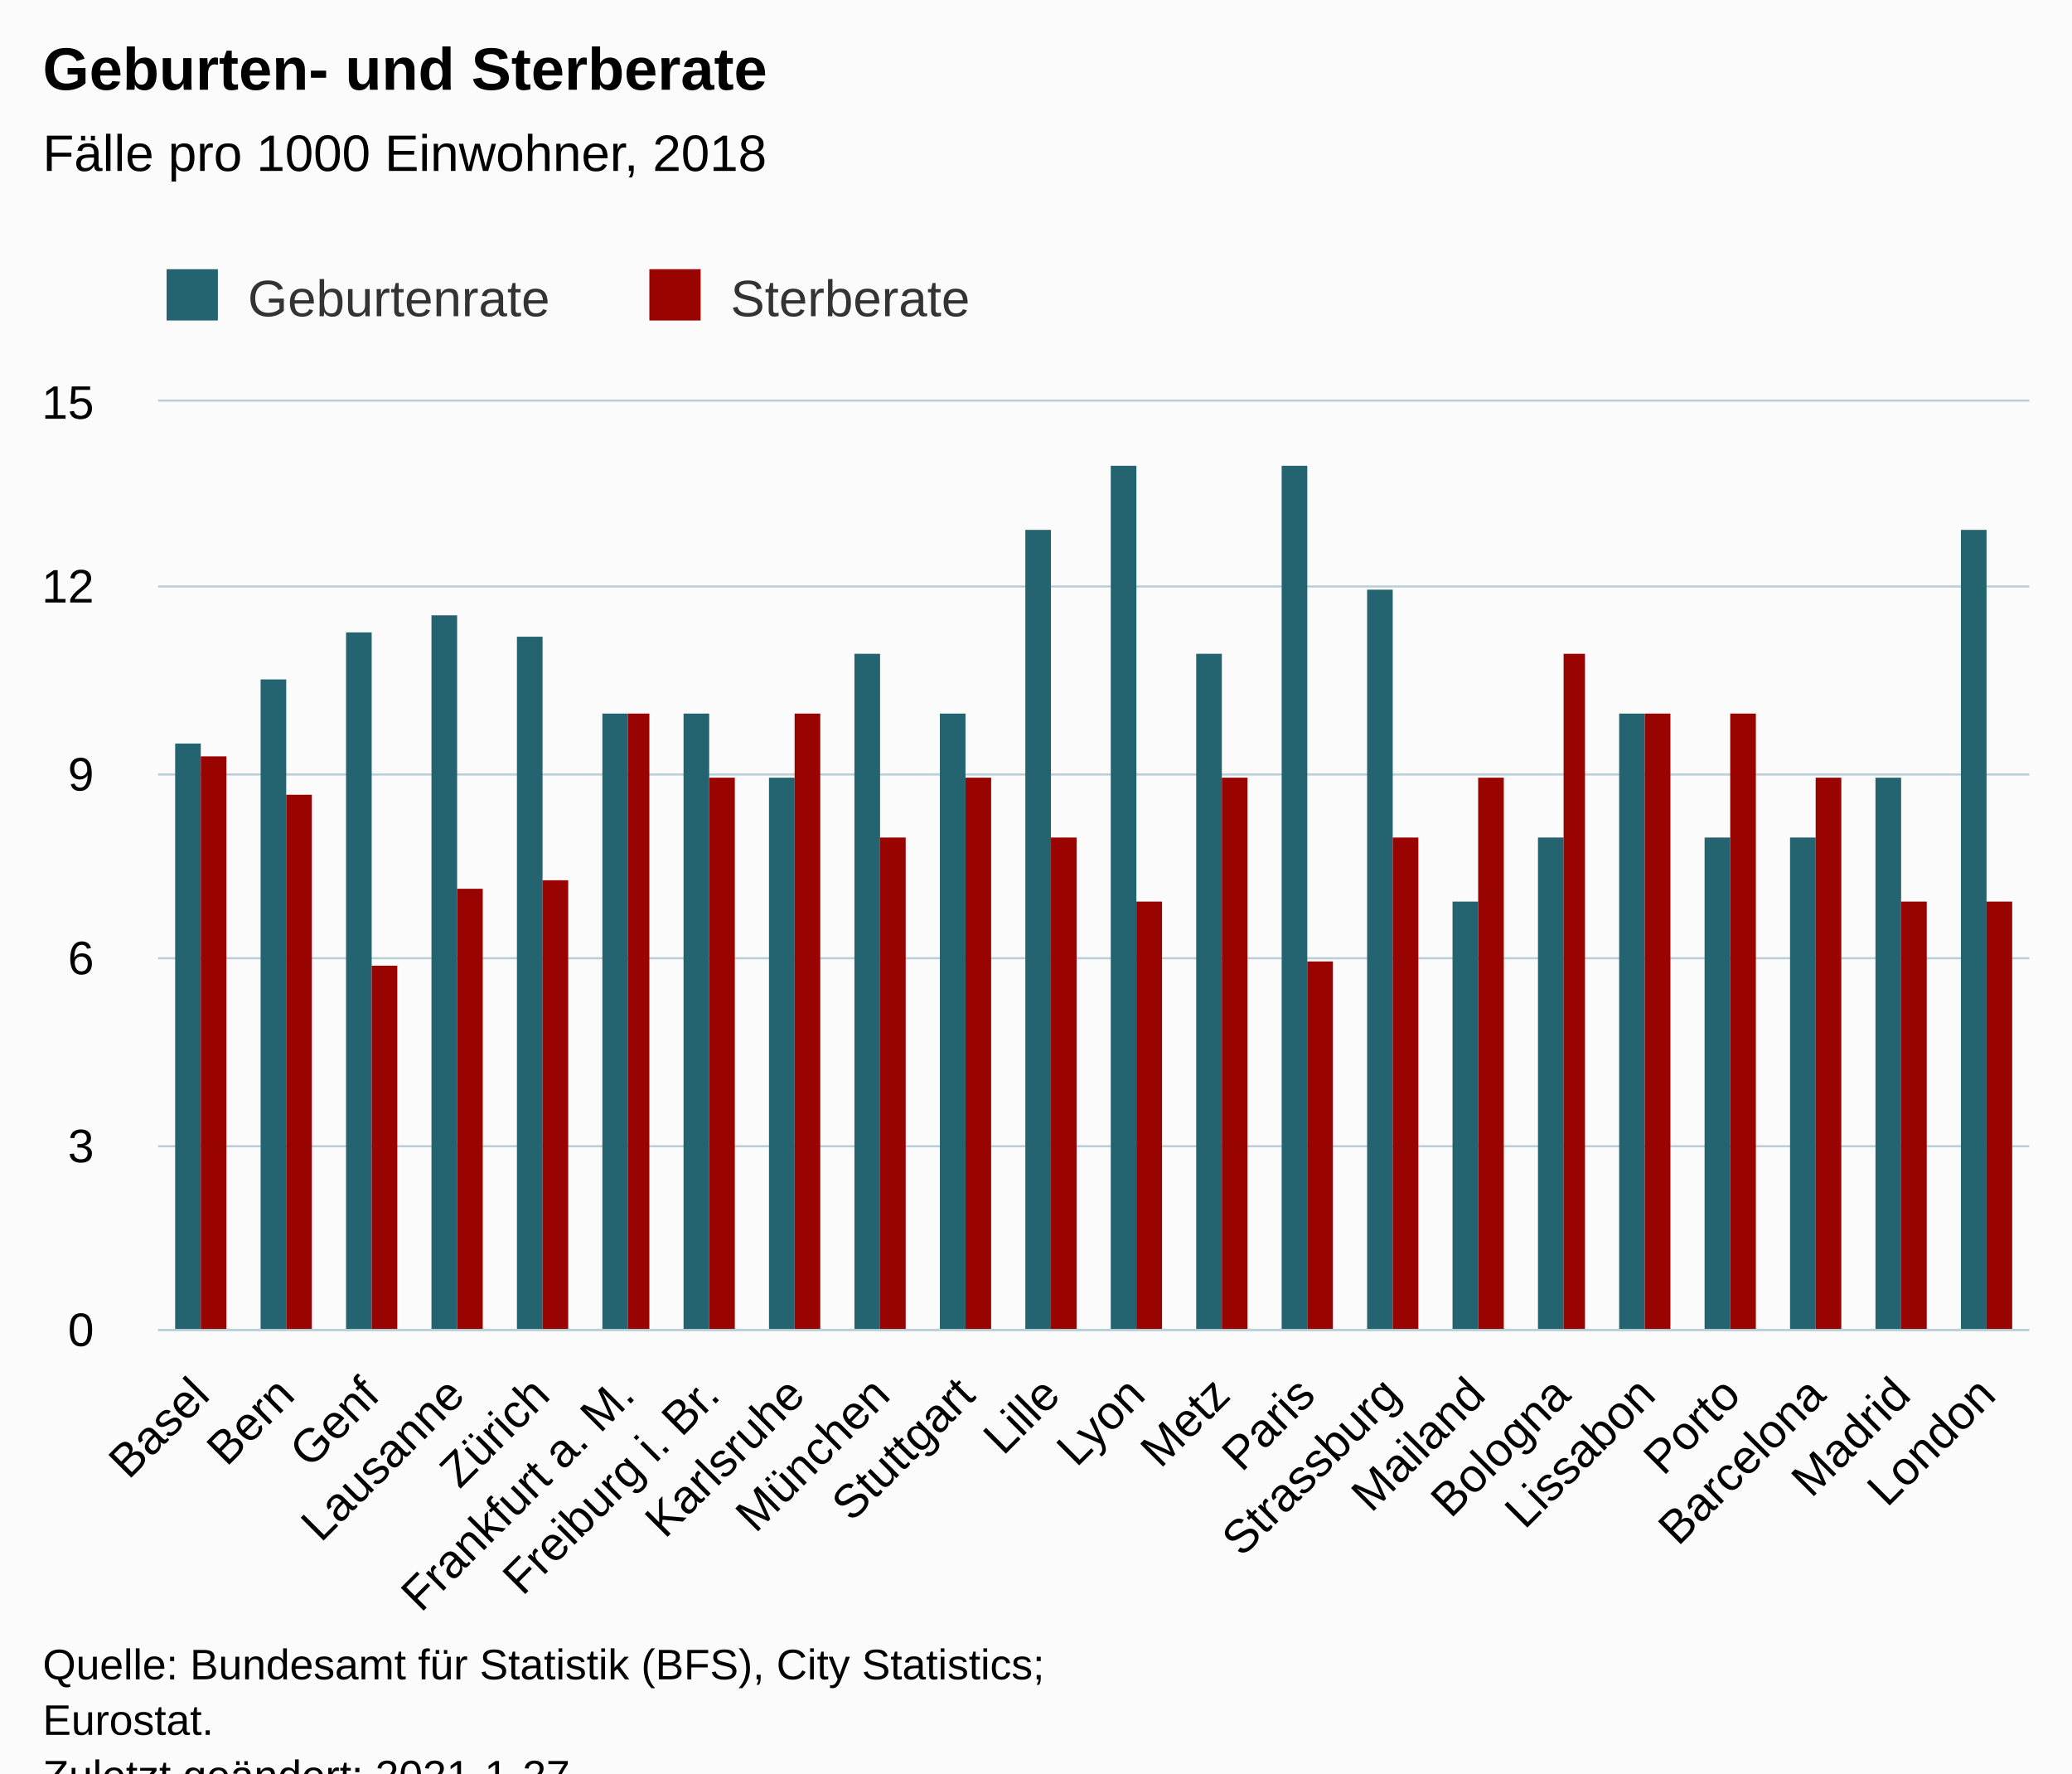
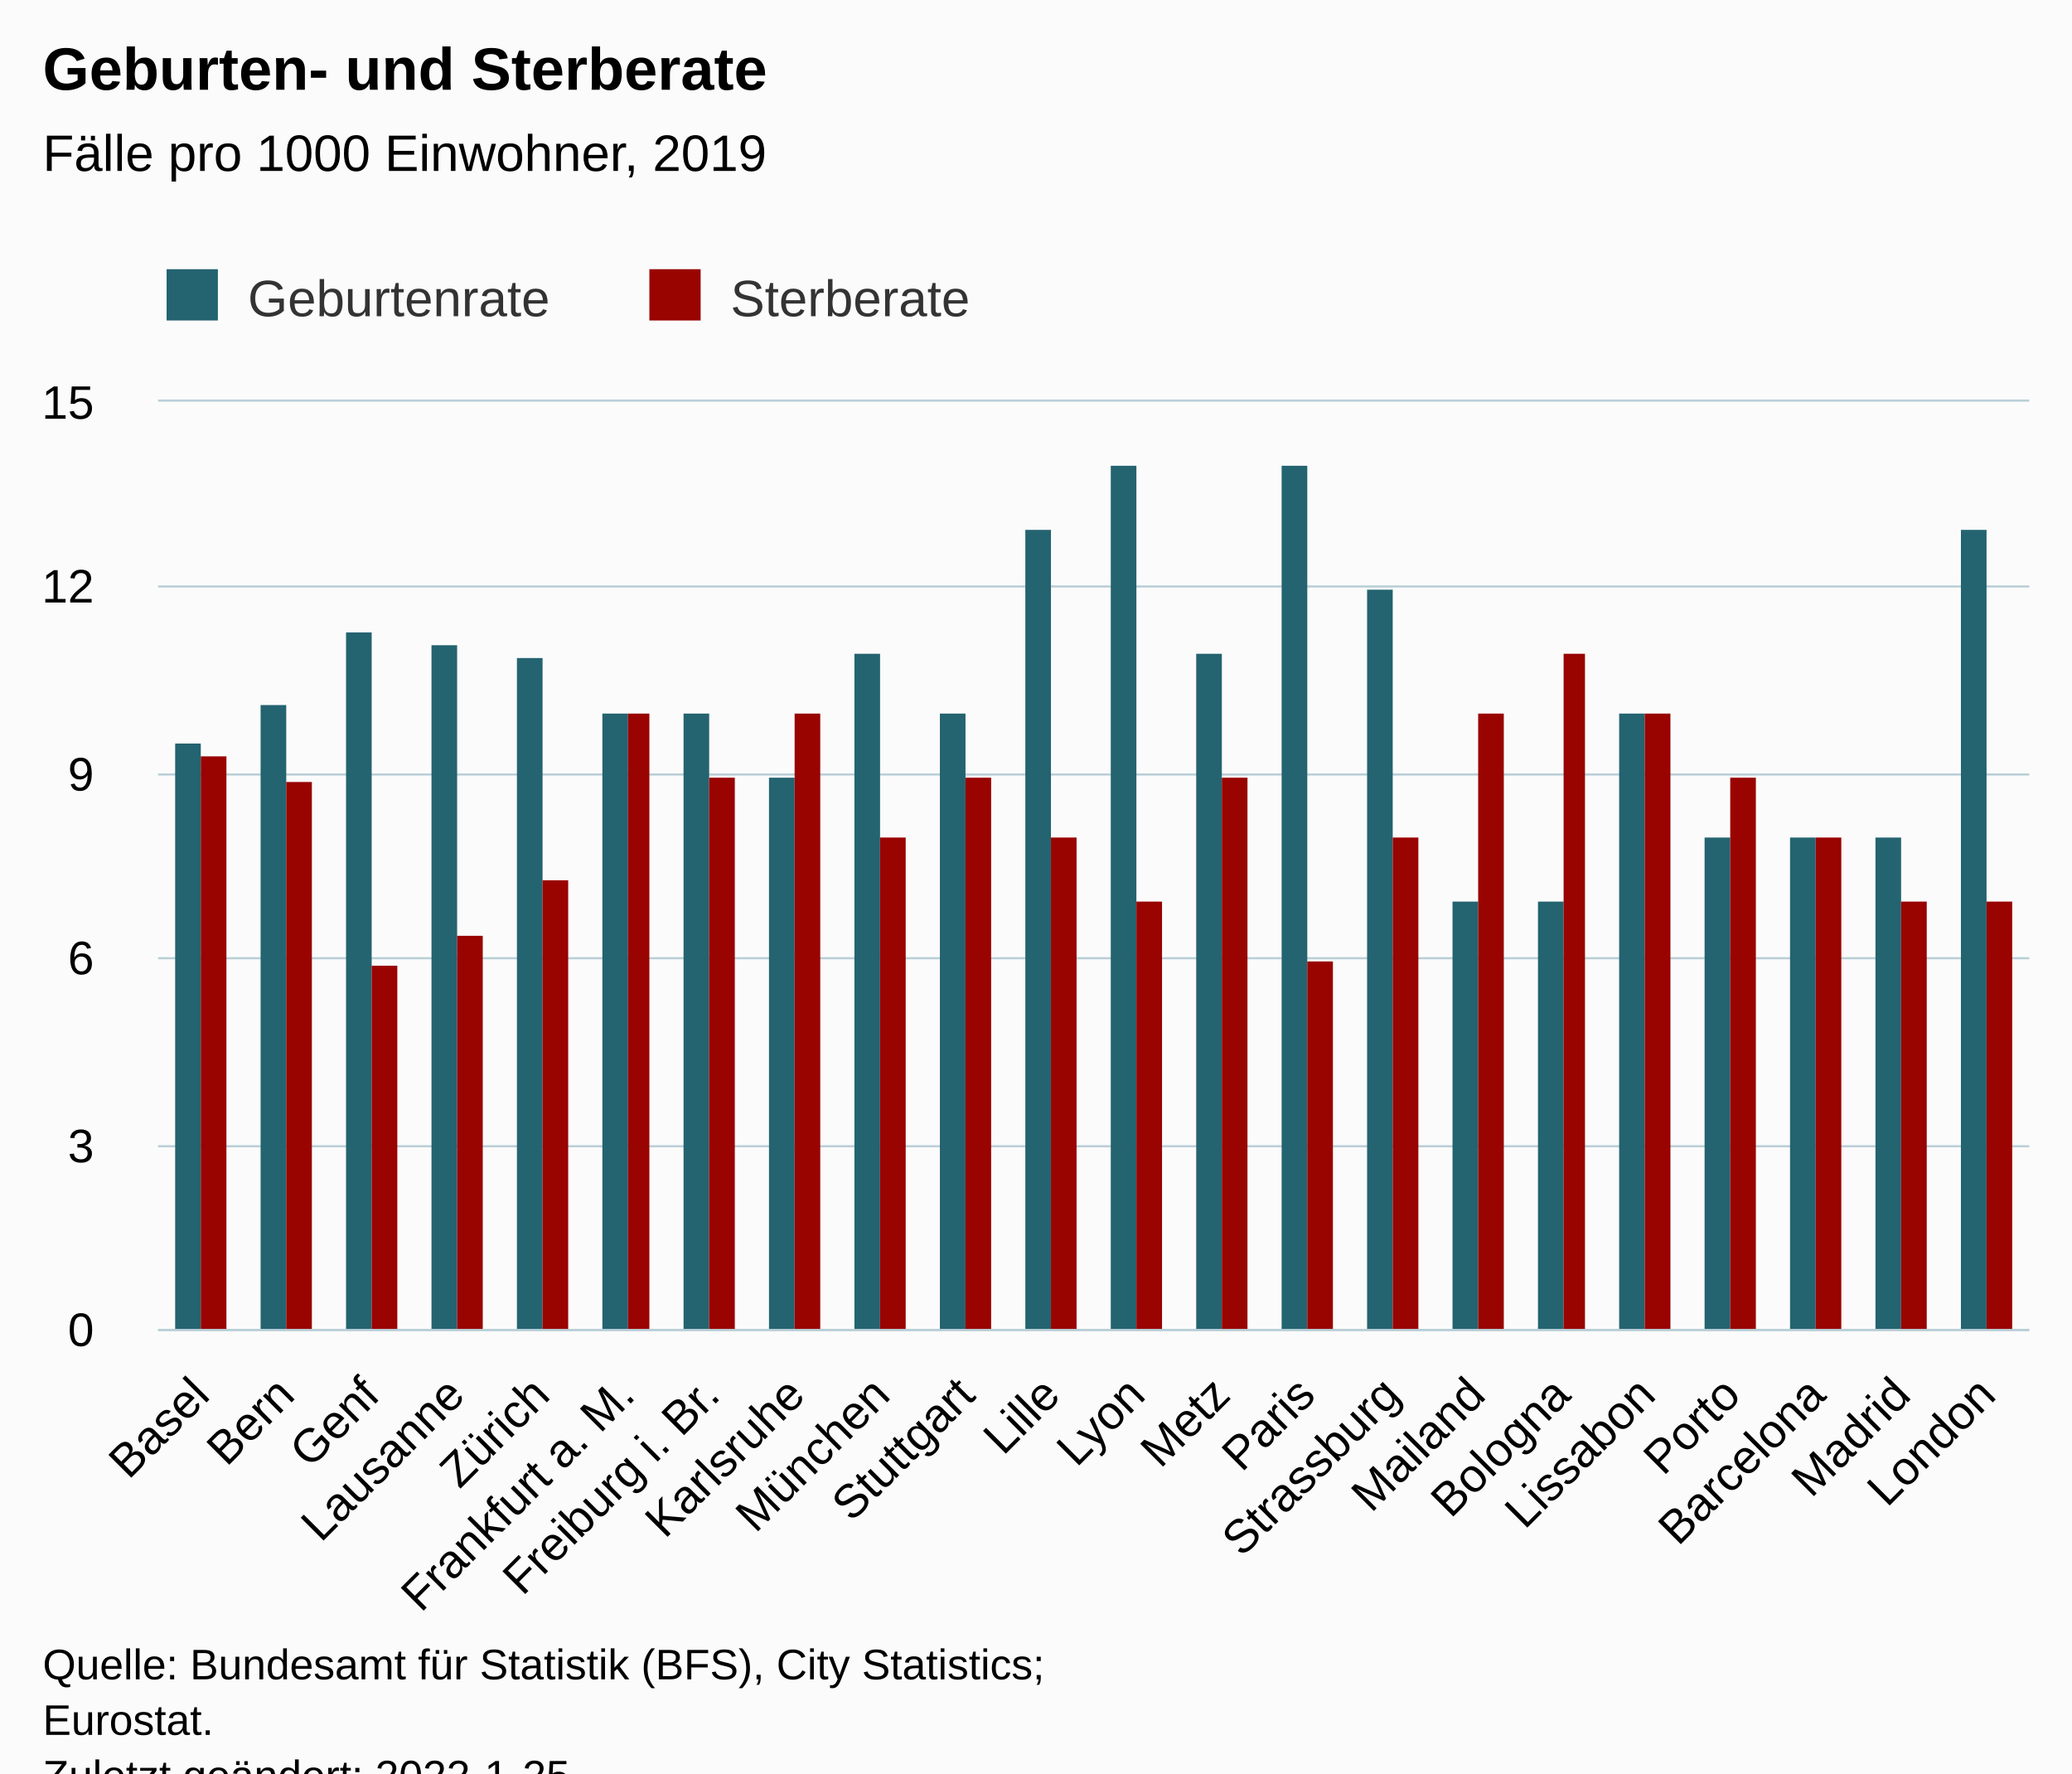
<svg xmlns="http://www.w3.org/2000/svg" version="1.1" class="highcharts-root" style="font-family:Arial;font-size:12px;" viewBox="0 0 485 415">
  <defs>
-     <clipPath id="highcharts-7opn14g-50-">
+     <clipPath id="highcharts-nansq19-51-">
      <rect x="0" y="0" width="438" height="217" fill="none" />
    </clipPath>
-     <clipPath id="highcharts-7opn14g-73-">
+     <clipPath id="highcharts-nansq19-74-">
      <rect x="0" y="0" width="438" height="217" fill="none" />
+     </clipPath>
+     <clipPath id="highcharts-nansq19-97-">
+       <rect x="37" y="94" width="438" height="217" fill="none" />
    </clipPath>
  </defs>
  <rect fill="#fbfbfb" class="highcharts-background" x="0" y="0" width="485" height="428" rx="0" ry="0" />
  <rect fill="none" class="highcharts-plot-background" x="37" y="94" width="438" height="217" />
  <g class="highcharts-pane-group" data-z-index="0" />
  <g class="highcharts-grid highcharts-xaxis-grid" data-z-index="1">
    <path fill="none" data-z-index="1" class="highcharts-grid-line" d="M 56.5 94 L 56.5 311" opacity="1" />
    <path fill="none" data-z-index="1" class="highcharts-grid-line" d="M 76.5 94 L 76.5 311" opacity="1" />
    <path fill="none" data-z-index="1" class="highcharts-grid-line" d="M 96.5 94 L 96.5 311" opacity="1" />
    <path fill="none" data-z-index="1" class="highcharts-grid-line" d="M 116.5 94 L 116.5 311" opacity="1" />
    <path fill="none" data-z-index="1" class="highcharts-grid-line" d="M 136.5 94 L 136.5 311" opacity="1" />
    <path fill="none" data-z-index="1" class="highcharts-grid-line" d="M 155.5 94 L 155.5 311" opacity="1" />
    <path fill="none" data-z-index="1" class="highcharts-grid-line" d="M 175.5 94 L 175.5 311" opacity="1" />
    <path fill="none" data-z-index="1" class="highcharts-grid-line" d="M 195.5 94 L 195.5 311" opacity="1" />
    <path fill="none" data-z-index="1" class="highcharts-grid-line" d="M 215.5 94 L 215.5 311" opacity="1" />
    <path fill="none" data-z-index="1" class="highcharts-grid-line" d="M 235.5 94 L 235.5 311" opacity="1" />
    <path fill="none" data-z-index="1" class="highcharts-grid-line" d="M 255.5 94 L 255.5 311" opacity="1" />
    <path fill="none" data-z-index="1" class="highcharts-grid-line" d="M 275.5 94 L 275.5 311" opacity="1" />
    <path fill="none" data-z-index="1" class="highcharts-grid-line" d="M 295.5 94 L 295.5 311" opacity="1" />
    <path fill="none" data-z-index="1" class="highcharts-grid-line" d="M 315.5 94 L 315.5 311" opacity="1" />
    <path fill="none" data-z-index="1" class="highcharts-grid-line" d="M 335.5 94 L 335.5 311" opacity="1" />
    <path fill="none" data-z-index="1" class="highcharts-grid-line" d="M 355.5 94 L 355.5 311" opacity="1" />
    <path fill="none" data-z-index="1" class="highcharts-grid-line" d="M 374.5 94 L 374.5 311" opacity="1" />
    <path fill="none" data-z-index="1" class="highcharts-grid-line" d="M 394.5 94 L 394.5 311" opacity="1" />
    <path fill="none" data-z-index="1" class="highcharts-grid-line" d="M 414.5 94 L 414.5 311" opacity="1" />
    <path fill="none" data-z-index="1" class="highcharts-grid-line" d="M 434.5 94 L 434.5 311" opacity="1" />
    <path fill="none" data-z-index="1" class="highcharts-grid-line" d="M 454.5 94 L 454.5 311" opacity="1" />
    <path fill="none" data-z-index="1" class="highcharts-grid-line" d="M 474.5 94 L 474.5 311" opacity="1" />
    <path fill="none" data-z-index="1" class="highcharts-grid-line" d="M 36.5 94 L 36.5 311" opacity="1" />
  </g>
  <g class="highcharts-grid highcharts-yaxis-grid" data-z-index="1">
    <path fill="none" stroke="#B9CFD7" stroke-width="0.5" data-z-index="1" class="highcharts-grid-line" d="M 37 311.25 L 475 311.25" opacity="1" />
    <path fill="none" stroke="#B9CFD7" stroke-width="0.5" data-z-index="1" class="highcharts-grid-line" d="M 37 268.25 L 475 268.25" opacity="1" />
    <path fill="none" stroke="#B9CFD7" stroke-width="0.5" data-z-index="1" class="highcharts-grid-line" d="M 37 224.25 L 475 224.25" opacity="1" />
    <path fill="none" stroke="#B9CFD7" stroke-width="0.5" data-z-index="1" class="highcharts-grid-line" d="M 37 181.25 L 475 181.25" opacity="1" />
    <path fill="none" stroke="#B9CFD7" stroke-width="0.5" data-z-index="1" class="highcharts-grid-line" d="M 37 137.25 L 475 137.25" opacity="1" />
    <path fill="none" stroke="#B9CFD7" stroke-width="0.5" data-z-index="1" class="highcharts-grid-line" d="M 37 93.75 L 475 93.75" opacity="1" />
  </g>
  <rect fill="none" class="highcharts-plot-border" data-z-index="1" x="37" y="94" width="438" height="217" />
  <g class="highcharts-axis highcharts-xaxis" data-z-index="2">
    <path fill="none" class="highcharts-axis-line" stroke="#B9CFD7" stroke-width="0.5" data-z-index="7" d="M 37 311.25 L 475 311.25" />
  </g>
  <g class="highcharts-axis highcharts-yaxis" data-z-index="2">
    <path fill="none" class="highcharts-axis-line" data-z-index="7" d="M 37 94 L 37 311" />
  </g>
  <g class="highcharts-series-group" data-z-index="3">
-     <g class="highcharts-series highcharts-series-0 highcharts-column-series" data-z-index="0.1" opacity="1" transform="translate(37,94) scale(1 1)" clip-path="url(#highcharts-7opn14g-73-)">
+     <g class="highcharts-series highcharts-series-0 highcharts-column-series" data-z-index="0.1" opacity="1" transform="translate(37,94) scale(1 1)" clip-path="url(#highcharts-nansq19-74-)">
      <rect x="4" y="80" width="6" height="138" fill="#246370" opacity="1" class="highcharts-point" />
-       <rect x="24" y="65" width="6" height="153" fill="#246370" opacity="1" class="highcharts-point" />
+       <rect x="24" y="71" width="6" height="147" fill="#246370" opacity="1" class="highcharts-point" />
      <rect x="44" y="54" width="6" height="164" fill="#246370" opacity="1" class="highcharts-point" />
-       <rect x="64" y="50" width="6" height="168" fill="#246370" opacity="1" class="highcharts-point" />
-       <rect x="84" y="55" width="6" height="163" fill="#246370" opacity="1" class="highcharts-point" />
+       <rect x="64" y="57" width="6" height="161" fill="#246370" opacity="1" class="highcharts-point" />
+       <rect x="84" y="60" width="6" height="158" fill="#246370" opacity="1" class="highcharts-point" />
      <rect x="104" y="73" width="6" height="145" fill="#246370" opacity="1" class="highcharts-point" />
      <rect x="123" y="73" width="6" height="145" fill="#246370" opacity="1" class="highcharts-point" />
      <rect x="143" y="88" width="6" height="130" fill="#246370" opacity="1" class="highcharts-point" />
      <rect x="163" y="59" width="6" height="159" fill="#246370" opacity="1" class="highcharts-point" />
      <rect x="183" y="73" width="6" height="145" fill="#246370" opacity="1" class="highcharts-point" />
      <rect x="203" y="30" width="6" height="188" fill="#246370" opacity="1" class="highcharts-point" />
      <rect x="223" y="15" width="6" height="203" fill="#246370" opacity="1" class="highcharts-point" />
      <rect x="243" y="59" width="6" height="159" fill="#246370" opacity="1" class="highcharts-point" />
      <rect x="263" y="15" width="6" height="203" fill="#246370" opacity="1" class="highcharts-point" />
      <rect x="283" y="44" width="6" height="174" fill="#246370" opacity="1" class="highcharts-point" />
      <rect x="303" y="117" width="6" height="101" fill="#246370" opacity="1" class="highcharts-point" />
-       <rect x="323" y="102" width="6" height="116" fill="#246370" opacity="1" class="highcharts-point" />
+       <rect x="323" y="117" width="6" height="101" fill="#246370" opacity="1" class="highcharts-point" />
      <rect x="342" y="73" width="6" height="145" fill="#246370" opacity="1" class="highcharts-point" />
      <rect x="362" y="102" width="6" height="116" fill="#246370" opacity="1" class="highcharts-point" />
      <rect x="382" y="102" width="6" height="116" fill="#246370" opacity="1" class="highcharts-point" />
-       <rect x="402" y="88" width="6" height="130" fill="#246370" opacity="1" class="highcharts-point" />
+       <rect x="402" y="102" width="6" height="116" fill="#246370" opacity="1" class="highcharts-point" />
      <rect x="422" y="30" width="6" height="188" fill="#246370" opacity="1" class="highcharts-point" />
    </g>
    <g class="highcharts-markers highcharts-series-0 highcharts-column-series" data-z-index="0.1" opacity="1" transform="translate(37,94) scale(1 1)" clip-path="none" />
-     <g class="highcharts-series highcharts-series-1 highcharts-column-series" data-z-index="0.1" opacity="1" transform="translate(37,94) scale(1 1)" clip-path="url(#highcharts-7opn14g-73-)">
+     <g class="highcharts-series highcharts-series-1 highcharts-column-series" data-z-index="0.1" opacity="1" transform="translate(37,94) scale(1 1)" clip-path="url(#highcharts-nansq19-74-)">
      <rect x="10" y="83" width="6" height="135" fill="#990300" opacity="1" class="highcharts-point" />
-       <rect x="30" y="92" width="6" height="126" fill="#990300" opacity="1" class="highcharts-point" />
+       <rect x="30" y="89" width="6" height="129" fill="#990300" opacity="1" class="highcharts-point" />
      <rect x="50" y="132" width="6" height="86" fill="#990300" opacity="1" class="highcharts-point" />
-       <rect x="70" y="114" width="6" height="104" fill="#990300" opacity="1" class="highcharts-point" />
+       <rect x="70" y="125" width="6" height="93" fill="#990300" opacity="1" class="highcharts-point" />
      <rect x="90" y="112" width="6" height="106" fill="#990300" opacity="1" class="highcharts-point" />
      <rect x="110" y="73" width="5" height="145" fill="#990300" opacity="1" class="highcharts-point" />
      <rect x="129" y="88" width="6" height="130" fill="#990300" opacity="1" class="highcharts-point" />
      <rect x="149" y="73" width="6" height="145" fill="#990300" opacity="1" class="highcharts-point" />
      <rect x="169" y="102" width="6" height="116" fill="#990300" opacity="1" class="highcharts-point" />
      <rect x="189" y="88" width="6" height="130" fill="#990300" opacity="1" class="highcharts-point" />
      <rect x="209" y="102" width="6" height="116" fill="#990300" opacity="1" class="highcharts-point" />
      <rect x="229" y="117" width="6" height="101" fill="#990300" opacity="1" class="highcharts-point" />
      <rect x="249" y="88" width="6" height="130" fill="#990300" opacity="1" class="highcharts-point" />
      <rect x="269" y="131" width="6" height="87" fill="#990300" opacity="1" class="highcharts-point" />
      <rect x="289" y="102" width="6" height="116" fill="#990300" opacity="1" class="highcharts-point" />
-       <rect x="309" y="88" width="6" height="130" fill="#990300" opacity="1" class="highcharts-point" />
+       <rect x="309" y="73" width="6" height="145" fill="#990300" opacity="1" class="highcharts-point" />
      <rect x="329" y="59" width="5" height="159" fill="#990300" opacity="1" class="highcharts-point" />
      <rect x="348" y="73" width="6" height="145" fill="#990300" opacity="1" class="highcharts-point" />
-       <rect x="368" y="73" width="6" height="145" fill="#990300" opacity="1" class="highcharts-point" />
-       <rect x="388" y="88" width="6" height="130" fill="#990300" opacity="1" class="highcharts-point" />
+       <rect x="368" y="88" width="6" height="130" fill="#990300" opacity="1" class="highcharts-point" />
+       <rect x="388" y="102" width="6" height="116" fill="#990300" opacity="1" class="highcharts-point" />
      <rect x="408" y="117" width="6" height="101" fill="#990300" opacity="1" class="highcharts-point" />
      <rect x="428" y="117" width="6" height="101" fill="#990300" opacity="1" class="highcharts-point" />
    </g>
    <g class="highcharts-markers highcharts-series-1 highcharts-column-series" data-z-index="0.1" opacity="1" transform="translate(37,94) scale(1 1)" clip-path="none" />
  </g>
  <text x="10" text-anchor="start" class="highcharts-title" data-z-index="4" style="color:#000000;font-size:14px;font-weight:bold;fill:#000000;" y="21">
    <tspan>Geburten- und Sterberate</tspan>
  </text>
  <text x="10" text-anchor="start" class="highcharts-subtitle" data-z-index="4" style="color:#000000;font-size:12px;font-weight:normal;fill:#000000;" y="40">
-     <tspan>Fälle pro 1000 Einwohner, 2018</tspan>
+     <tspan>Fälle pro 1000 Einwohner, 2019</tspan>
  </text>
  <text x="10" text-anchor="start" class="highcharts-caption" data-z-index="4" style="color:#666666;fill:#666666;" y="390" />
  <g class="highcharts-legend" data-z-index="7" transform="translate(29,56)">
    <rect fill="none" class="highcharts-legend-box" rx="0" ry="0" x="0" y="0" width="207" height="26" visibility="visible" />
    <g data-z-index="1">
      <g>
        <g class="highcharts-legend-item highcharts-column-series highcharts-color-undefined highcharts-series-0" data-z-index="1" transform="translate(8,3)">
          <text x="21" style="color:#333333;cursor:pointer;font-size:12px;font-weight:normal;fill:#333333;" text-anchor="start" data-z-index="2" y="15">
            <tspan>Geburtenrate</tspan>
          </text>
          <rect x="2" y="4" width="12" height="12" fill="#246370" class="highcharts-point" data-z-index="3" />
        </g>
        <g class="highcharts-legend-item highcharts-column-series highcharts-color-undefined highcharts-series-1" data-z-index="1" transform="translate(121,3)">
          <text x="21" y="15" style="color:#333333;cursor:pointer;font-size:12px;font-weight:normal;fill:#333333;" text-anchor="start" data-z-index="2">
            <tspan>Sterberate</tspan>
          </text>
          <rect x="2" y="4" width="12" height="12" fill="#990300" class="highcharts-point" data-z-index="3" />
        </g>
      </g>
    </g>
  </g>
  <g class="highcharts-axis-labels highcharts-xaxis-labels" data-z-index="7">
    <text x="49.547" style="color:#000000;cursor:default;font-size:11px;fill:#000000;" text-anchor="end" transform="translate(0,0) rotate(-45 49.54727 327)" y="327" opacity="1">Basel</text>
    <text x="69.456" style="color:#000000;cursor:default;font-size:11px;fill:#000000;" text-anchor="end" transform="translate(0,0) rotate(-45 69.45636 327)" y="327" opacity="1">Bern</text>
    <text x="89.365" style="color:#000000;cursor:default;font-size:11px;fill:#000000;" text-anchor="end" transform="translate(0,0) rotate(-45 89.36545 327)" y="327" opacity="1">Genf</text>
    <text x="109.275" style="color:#000000;cursor:default;font-size:11px;fill:#000000;" text-anchor="end" transform="translate(0,0) rotate(-45 109.2745 327)" y="327" opacity="1">Lausanne</text>
    <text x="129.184" style="color:#000000;cursor:default;font-size:11px;fill:#000000;" text-anchor="end" transform="translate(0,0) rotate(-45 129.1836 327)" y="327" opacity="1">Zürich</text>
    <text x="149.093" style="color:#000000;cursor:default;font-size:11px;fill:#000000;" text-anchor="end" transform="translate(0,0) rotate(-45 149.0927 327)" y="327" opacity="1">
      <tspan>Frankfurt a. M.</tspan>
    </text>
    <text x="169.002" style="color:#000000;cursor:default;font-size:11px;fill:#000000;" text-anchor="end" transform="translate(0,0) rotate(-45 169.0018 327)" y="327" opacity="1">
      <tspan>Freiburg i. Br.</tspan>
    </text>
    <text x="188.911" style="color:#000000;cursor:default;font-size:11px;fill:#000000;" text-anchor="end" transform="translate(0,0) rotate(-45 188.9109 327)" y="327" opacity="1">Karlsruhe</text>
    <text x="208.82" style="color:#000000;cursor:default;font-size:11px;fill:#000000;" text-anchor="end" transform="translate(0,0) rotate(-45 208.82 327)" y="327" opacity="1">München</text>
    <text x="228.729" style="color:#000000;cursor:default;font-size:11px;fill:#000000;" text-anchor="end" transform="translate(0,0) rotate(-45 228.7291 327)" y="327" opacity="1">Stuttgart</text>
    <text x="248.638" style="color:#000000;cursor:default;font-size:11px;fill:#000000;" text-anchor="end" transform="translate(0,0) rotate(-45 248.6382 327)" y="327" opacity="1">Lille</text>
    <text x="268.547" style="color:#000000;cursor:default;font-size:11px;fill:#000000;" text-anchor="end" transform="translate(0,0) rotate(-45 268.5473 327)" y="327" opacity="1">Lyon</text>
    <text x="288.456" style="color:#000000;cursor:default;font-size:11px;fill:#000000;" text-anchor="end" transform="translate(0,0) rotate(-45 288.4564 327)" y="327" opacity="1">Metz</text>
    <text x="308.365" style="color:#000000;cursor:default;font-size:11px;fill:#000000;" text-anchor="end" transform="translate(0,0) rotate(-45 308.3655 327)" y="327" opacity="1">Paris</text>
    <text x="328.275" style="color:#000000;cursor:default;font-size:11px;fill:#000000;" text-anchor="end" transform="translate(0,0) rotate(-45 328.2745 327)" y="327" opacity="1">Strassburg</text>
    <text x="348.184" style="color:#000000;cursor:default;font-size:11px;fill:#000000;" text-anchor="end" transform="translate(0,0) rotate(-45 348.1836 327)" y="327" opacity="1">Mailand</text>
    <text x="368.093" style="color:#000000;cursor:default;font-size:11px;fill:#000000;" text-anchor="end" transform="translate(0,0) rotate(-45 368.0927 327)" y="327" opacity="1">Bologna</text>
    <text x="388.002" style="color:#000000;cursor:default;font-size:11px;fill:#000000;" text-anchor="end" transform="translate(0,0) rotate(-45 388.0018 327)" y="327" opacity="1">Lissabon</text>
    <text x="407.911" style="color:#000000;cursor:default;font-size:11px;fill:#000000;" text-anchor="end" transform="translate(0,0) rotate(-45 407.9109 327)" y="327" opacity="1">Porto</text>
    <text x="427.82" style="color:#000000;cursor:default;font-size:11px;fill:#000000;" text-anchor="end" transform="translate(0,0) rotate(-45 427.82 327)" y="327" opacity="1">Barcelona</text>
    <text x="447.729" style="color:#000000;cursor:default;font-size:11px;fill:#000000;" text-anchor="end" transform="translate(0,0) rotate(-45 447.7291 327)" y="327" opacity="1">Madrid</text>
    <text x="467.638" style="color:#000000;cursor:default;font-size:11px;fill:#000000;" text-anchor="end" transform="translate(0,0) rotate(-45 467.6382 327)" y="327" opacity="1">London</text>
  </g>
  <g class="highcharts-axis-labels highcharts-yaxis-labels" data-z-index="7">
    <text x="22" style="color:#000000;cursor:default;font-size:11px;fill:#000000;" text-anchor="end" transform="translate(0,0)" y="315" opacity="1">0</text>
    <text x="22" style="color:#000000;cursor:default;font-size:11px;fill:#000000;" text-anchor="end" transform="translate(0,0)" y="272" opacity="1">3</text>
    <text x="22" style="color:#000000;cursor:default;font-size:11px;fill:#000000;" text-anchor="end" transform="translate(0,0)" y="228" opacity="1">6</text>
    <text x="22" style="color:#000000;cursor:default;font-size:11px;fill:#000000;" text-anchor="end" transform="translate(0,0)" y="185" opacity="1">9</text>
    <text x="22" style="color:#000000;cursor:default;font-size:11px;fill:#000000;" text-anchor="end" transform="translate(0,0)" y="141" opacity="1">12</text>
    <text x="22" style="color:#000000;cursor:default;font-size:11px;fill:#000000;" text-anchor="end" transform="translate(0,0)" y="98" opacity="1">15</text>
  </g>
  <text x="10" class="highcharts-credits" text-anchor="start" data-z-index="8" style="cursor:default;color:#000000;font-size:10px;fill:#000000;" y="393">
    <tspan>Quelle: Bundesamt für Statistik (BFS), City Statistics;</tspan>
    <tspan x="10" dy="13">Eurostat.</tspan>
-     <tspan x="10" dy="13">Zuletzt geändert: 2021-1-27</tspan>
+     <tspan x="10" dy="13">Zuletzt geändert: 2022-1-25</tspan>
  </text>
+   <g class="highcharts-control-points" data-z-index="99" clip-path="url(#highcharts-nansq19-97-)" />
</svg>
